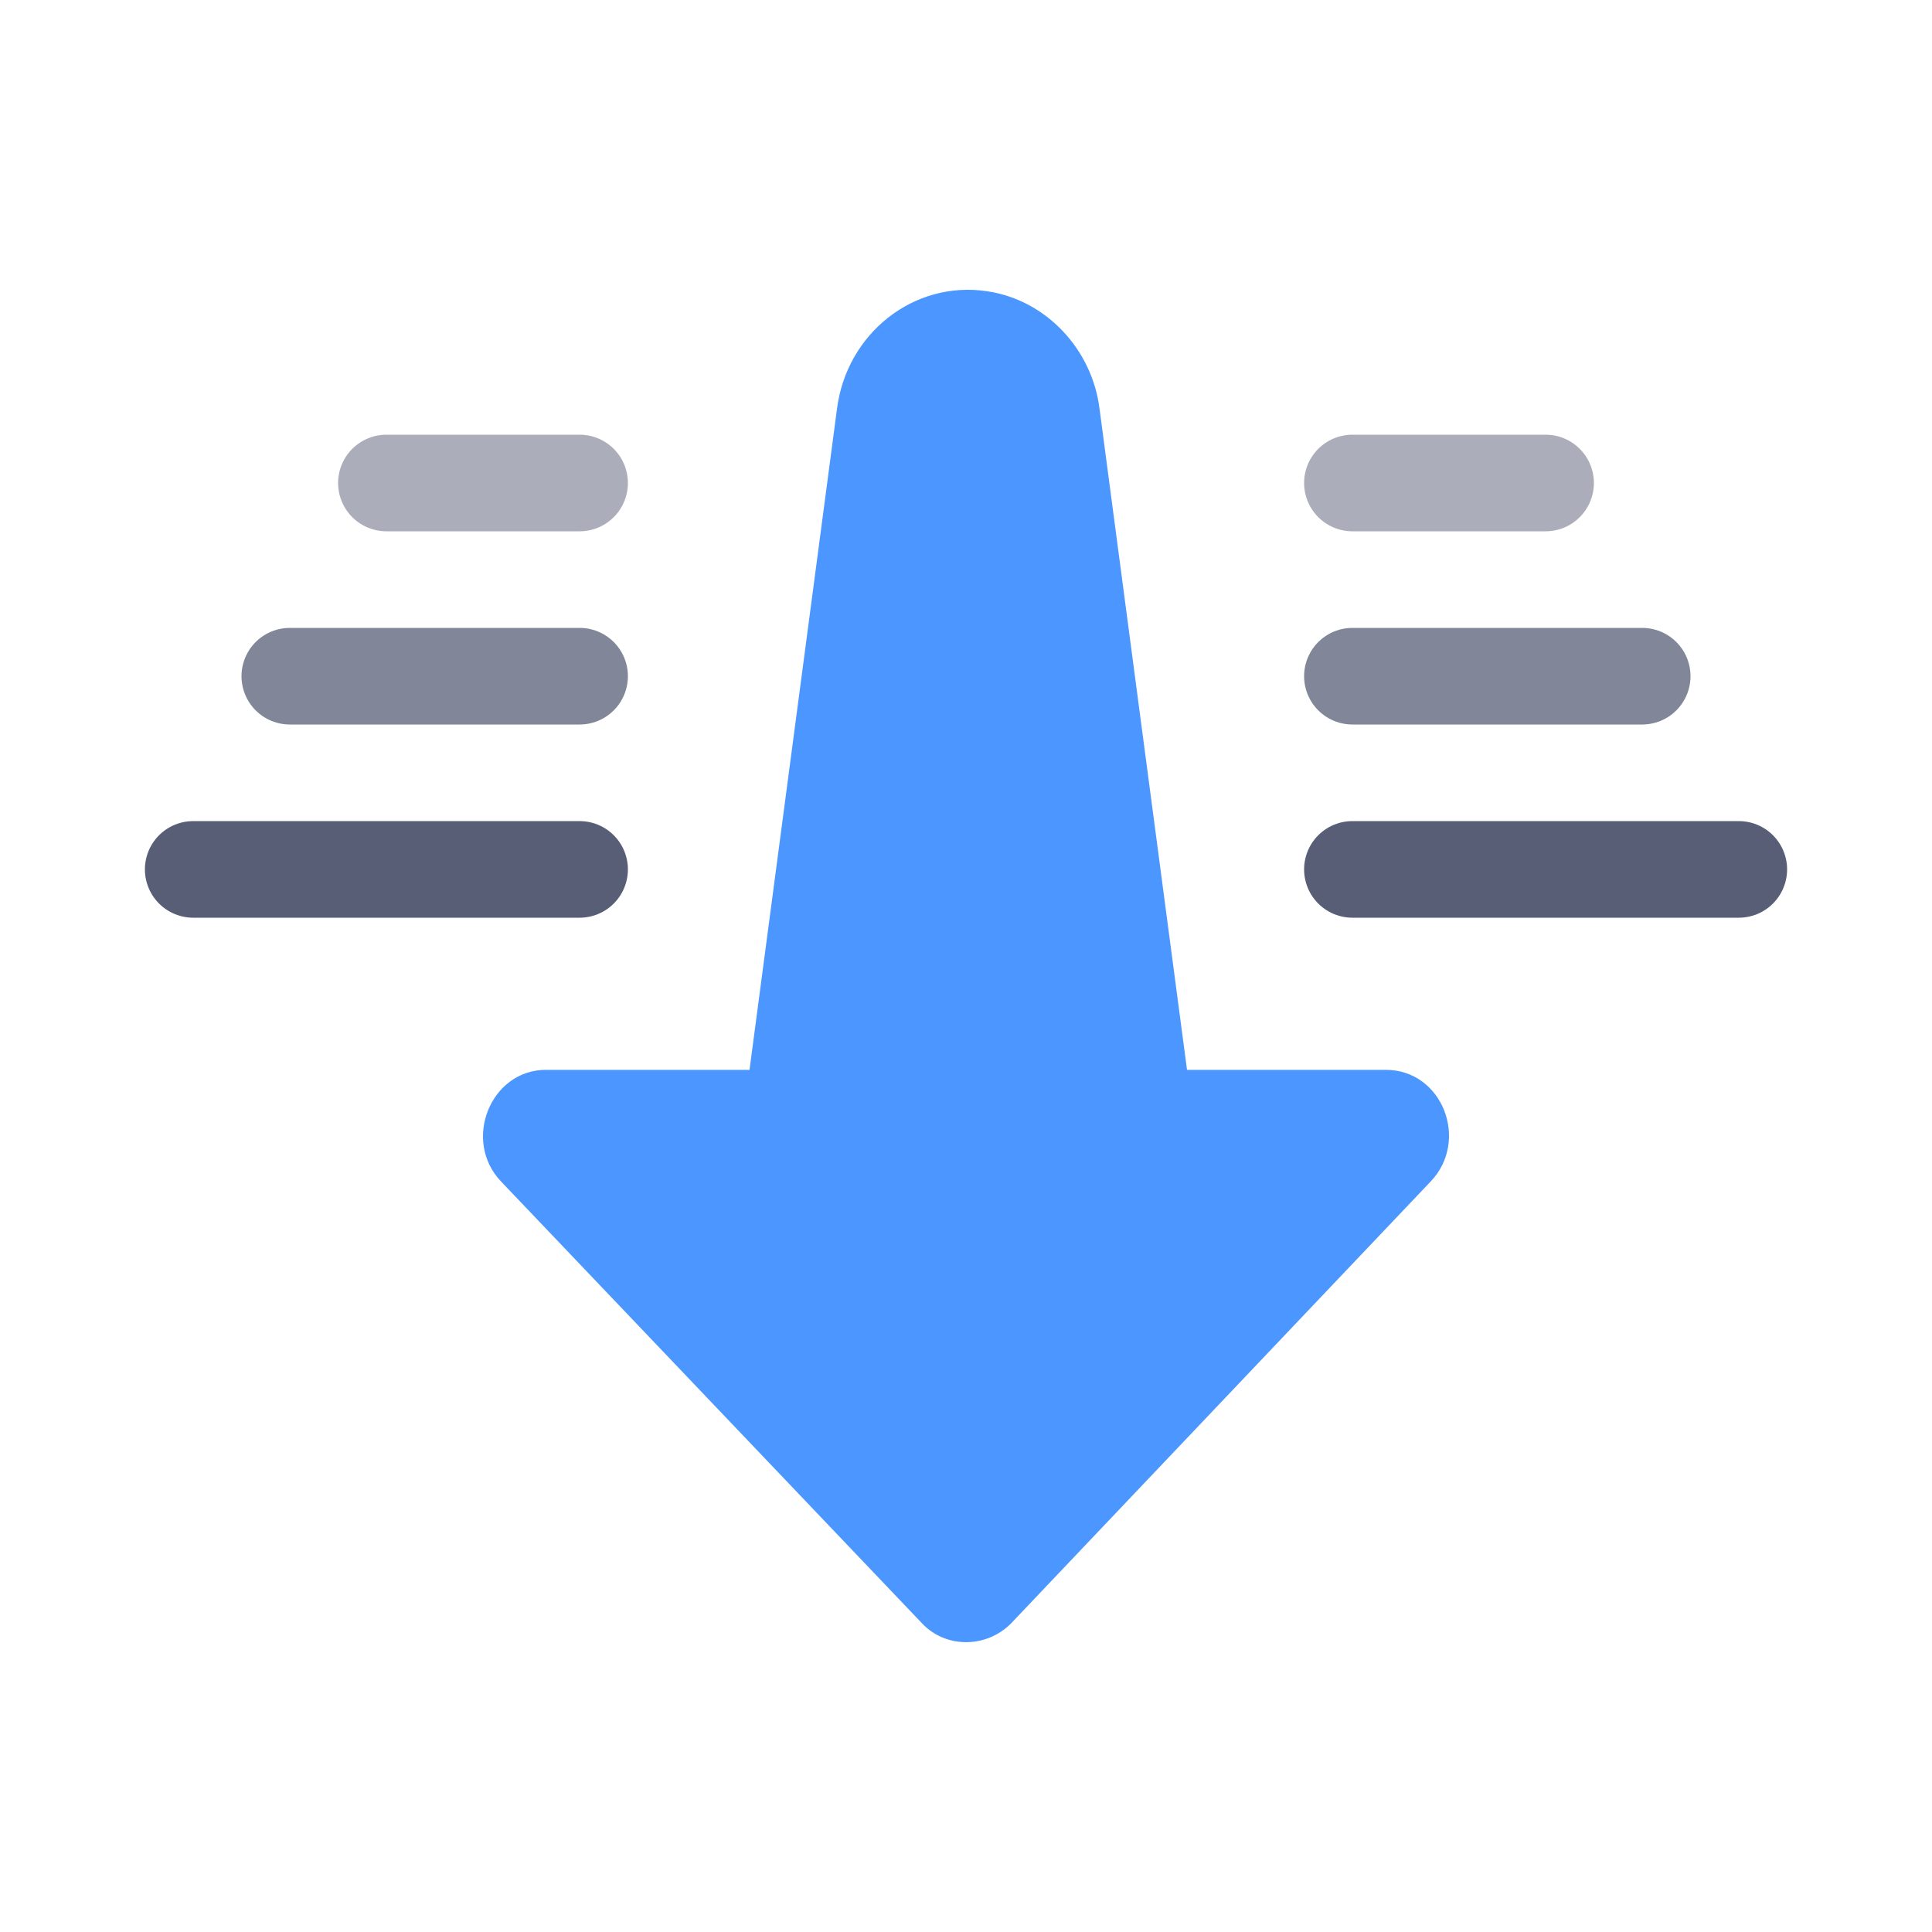
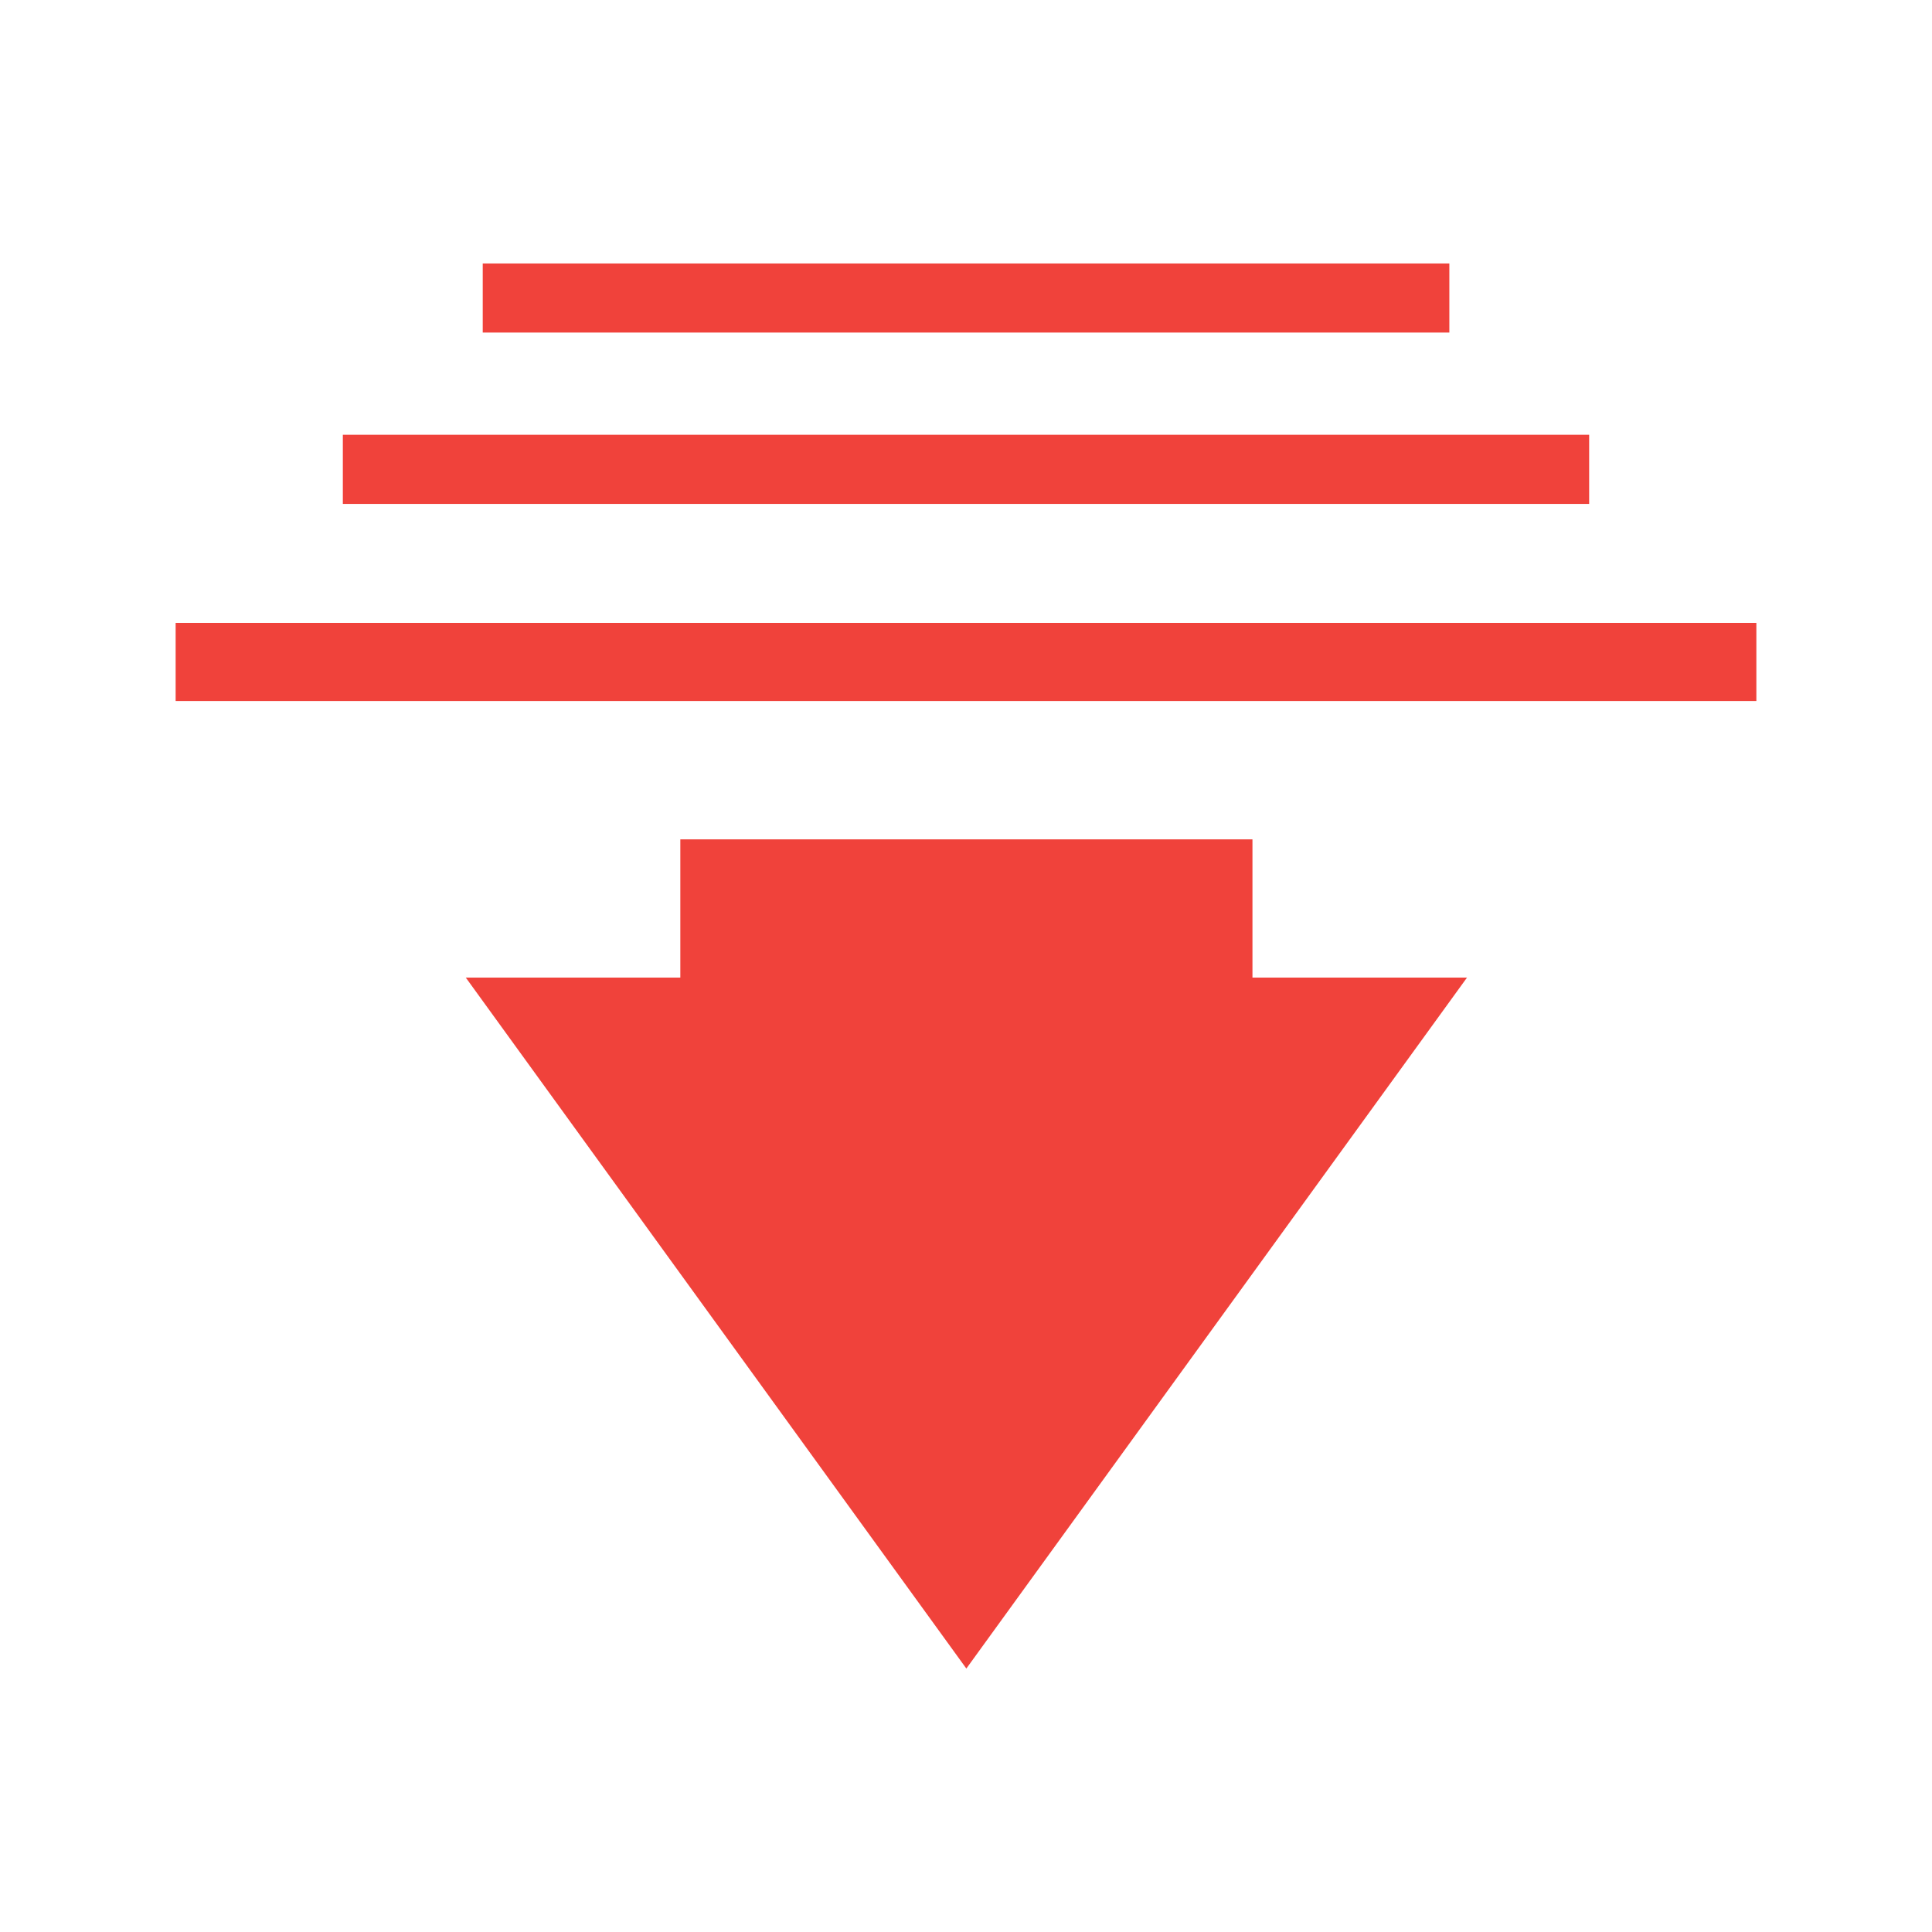
- <svg xmlns="http://www.w3.org/2000/svg" width="20px" height="20px" viewBox="0 0 20 20" version="1.1">
-   <defs />
-   <g id="Page-1" stroke="none" stroke-width="1" fill="none" fill-rule="evenodd">
-     <g id="send-back">
-       <g transform="translate(10, 10) rotate(180) translate(-10, -10) translate(2, 3)">
-         <path d="M12.348,5.925 L10.241,5.925 L9.336,12.764 C9.238,13.548 8.54,14.1 7.781,13.985 C7.169,13.895 6.692,13.381 6.617,12.764 L5.712,5.925 L3.654,5.925 C3.068,5.925 2.785,5.193 3.19,4.769 L7.535,0.193 C7.792,-0.064 8.21,-0.064 8.453,0.193 L12.813,4.769 C13.217,5.193 12.923,5.925 12.348,5.925" id="Fill-1" fill="#4C97FF" />
-         <path d="M12,8 L16,8" id="Stroke-6" stroke="#575E75" stroke-linecap="round" stroke-linejoin="round" />
-         <path d="M12,10 L15,10" id="Stroke-6-Copy" stroke="#575E75" opacity="0.75" stroke-linecap="round" stroke-linejoin="round" />
-         <path d="M12,12 L14,12" id="Stroke-6-Copy-2" stroke="#575E75" opacity="0.5" stroke-linecap="round" stroke-linejoin="round" />
-         <path d="M0,8 L4,8" id="Stroke-10" stroke="#575E75" stroke-linecap="round" stroke-linejoin="round" />
-         <path d="M1,10 L4,10" id="Stroke-10-Copy" stroke="#575E75" opacity="0.75" stroke-linecap="round" stroke-linejoin="round" />
-         <path d="M2,12 L4,12" id="Stroke-10-Copy-2" stroke="#575E75" opacity="0.5" stroke-linecap="round" stroke-linejoin="round" />
-       </g>
-     </g>
-   </g>
+ <svg xmlns="http://www.w3.org/2000/svg" version="1.1" x="0px" y="0px" width="22px" height="22px" viewBox="399.273 425.639 22 22" enable-background="new 399.273 425.639 22 22" xml:space="preserve">
+   <defs>
+ </defs>
+   <rect display="none" fill="#E0E0E0" width="2229.455" height="1311.244" />
+   <rect x="399.273" y="425.639" display="none" fill="#C9C9C9" width="22" height="22" />
+   <path fill="#F0423B" d="M410.277,444.639l5.701-7.868h-2.443v-1.574h-6.515v1.574h-2.443L410.277,444.639z M419.273,432.732h-18  v0.89h18V432.732z M417.369,430.59h-14.192v0.787h14.192V430.59z M417.369,430.59 M415.777,428.639H404.77v0.787h11.007V428.639z   M415.777,428.639" />
</svg>
